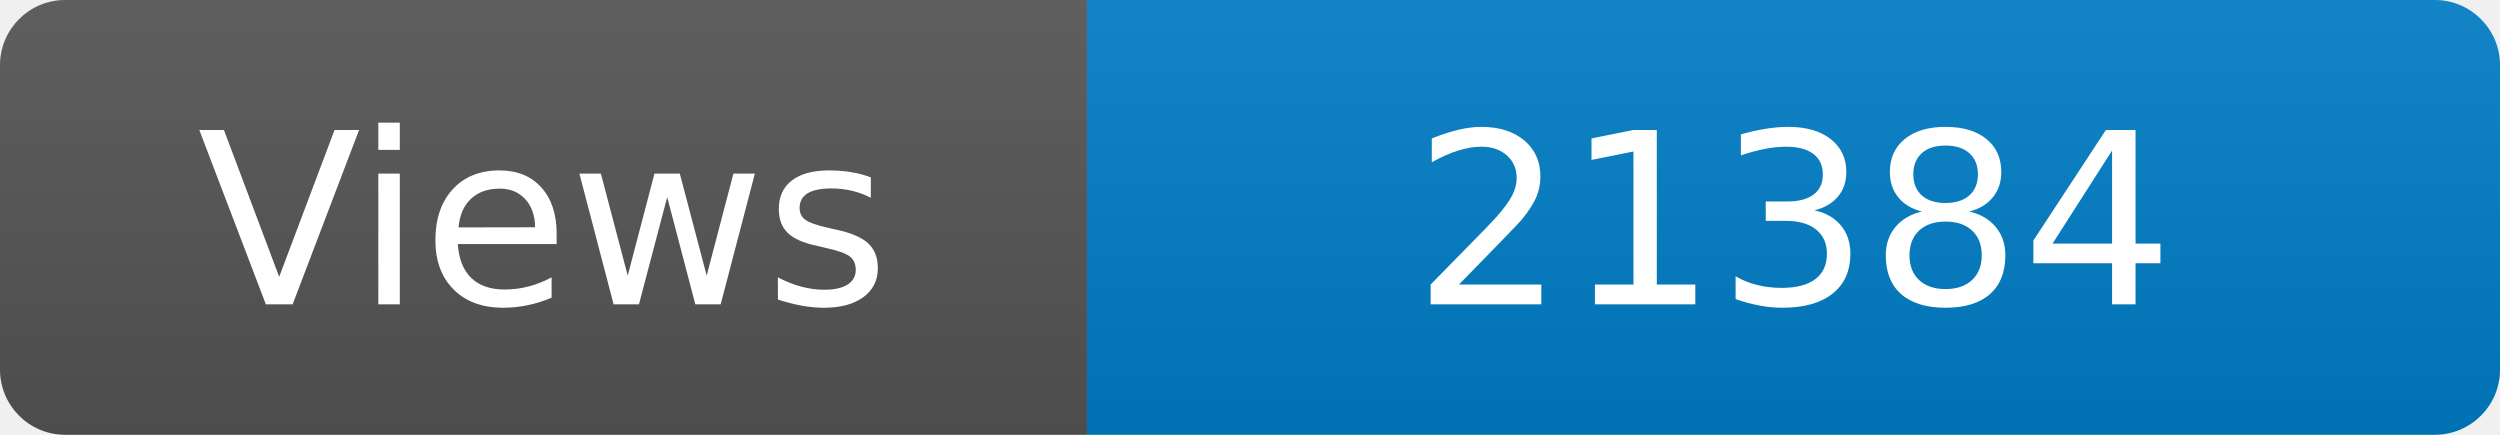
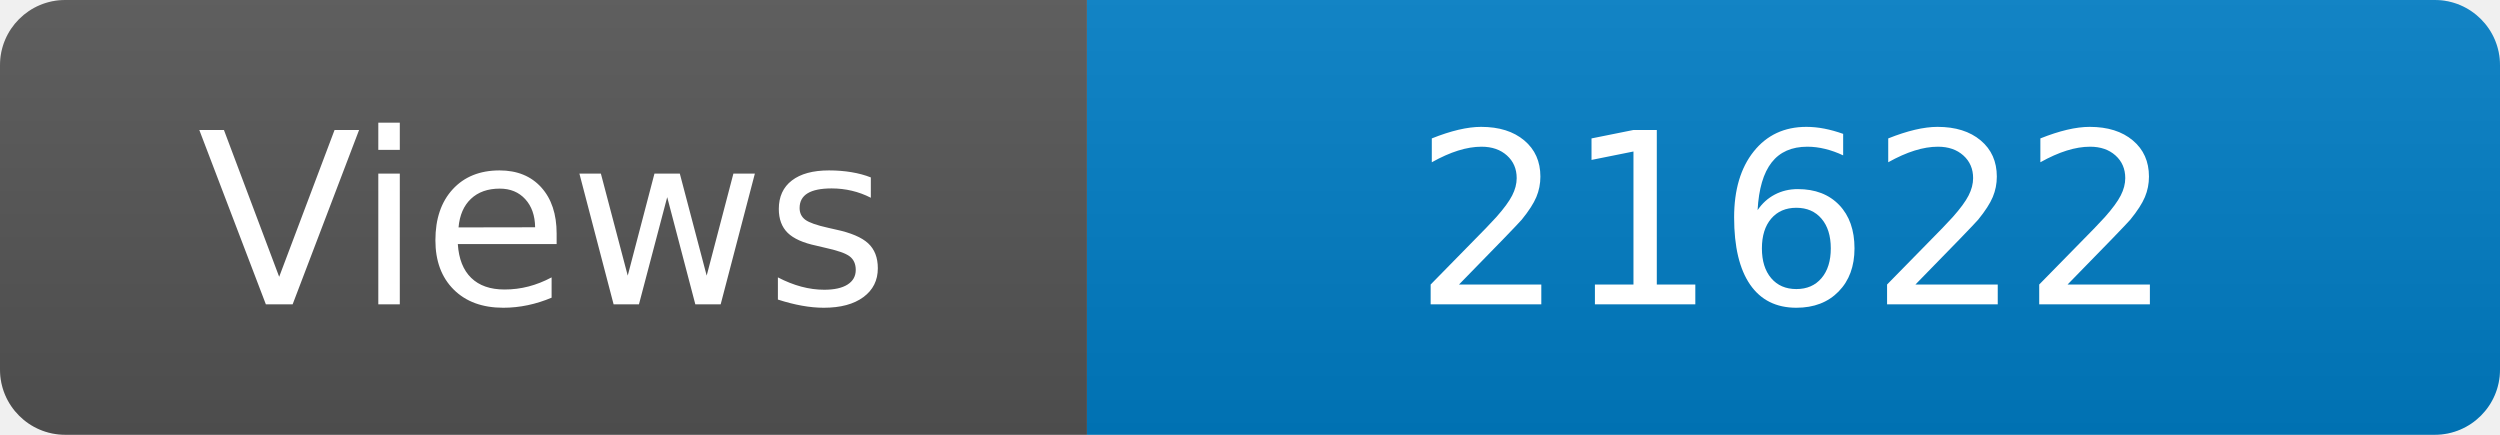
<svg xmlns="http://www.w3.org/2000/svg" width="115" height="20" role="img" aria-label="Maintained?: yes">
  <linearGradient id="s" x2="0" y2="100%">
    <stop offset="0" stop-color="#bbb" stop-opacity=".1" />
    <stop offset="1" stop-opacity=".1" />
  </linearGradient>
  <clipPath id="r">
    <rect width="115" height="20" rx="3" fill="#fff" />
  </clipPath>
  <g clip-path="url(#r)">
    <rect width="50" height="20" fill="#555" />
    <rect x="50" width="160" height="20" fill="#007ec6" />
    <rect width="115" height="20" fill="url(#s)" />
  </g>
  <g fill="#fff" text-anchor="middle" font-family="Verdana,Geneva,DejaVu Sans,sans-serif" font-size="110">
    <text x="250" y="140" transform="scale(.1)" fill="#fff">Views</text>
-     <text x="825" y="140" transform="scale(.1)" fill="#fff">21384</text>
+     <text x="825" y="140" transform="scale(.1)" fill="#fff">21622</text>
  </g>
</svg>
